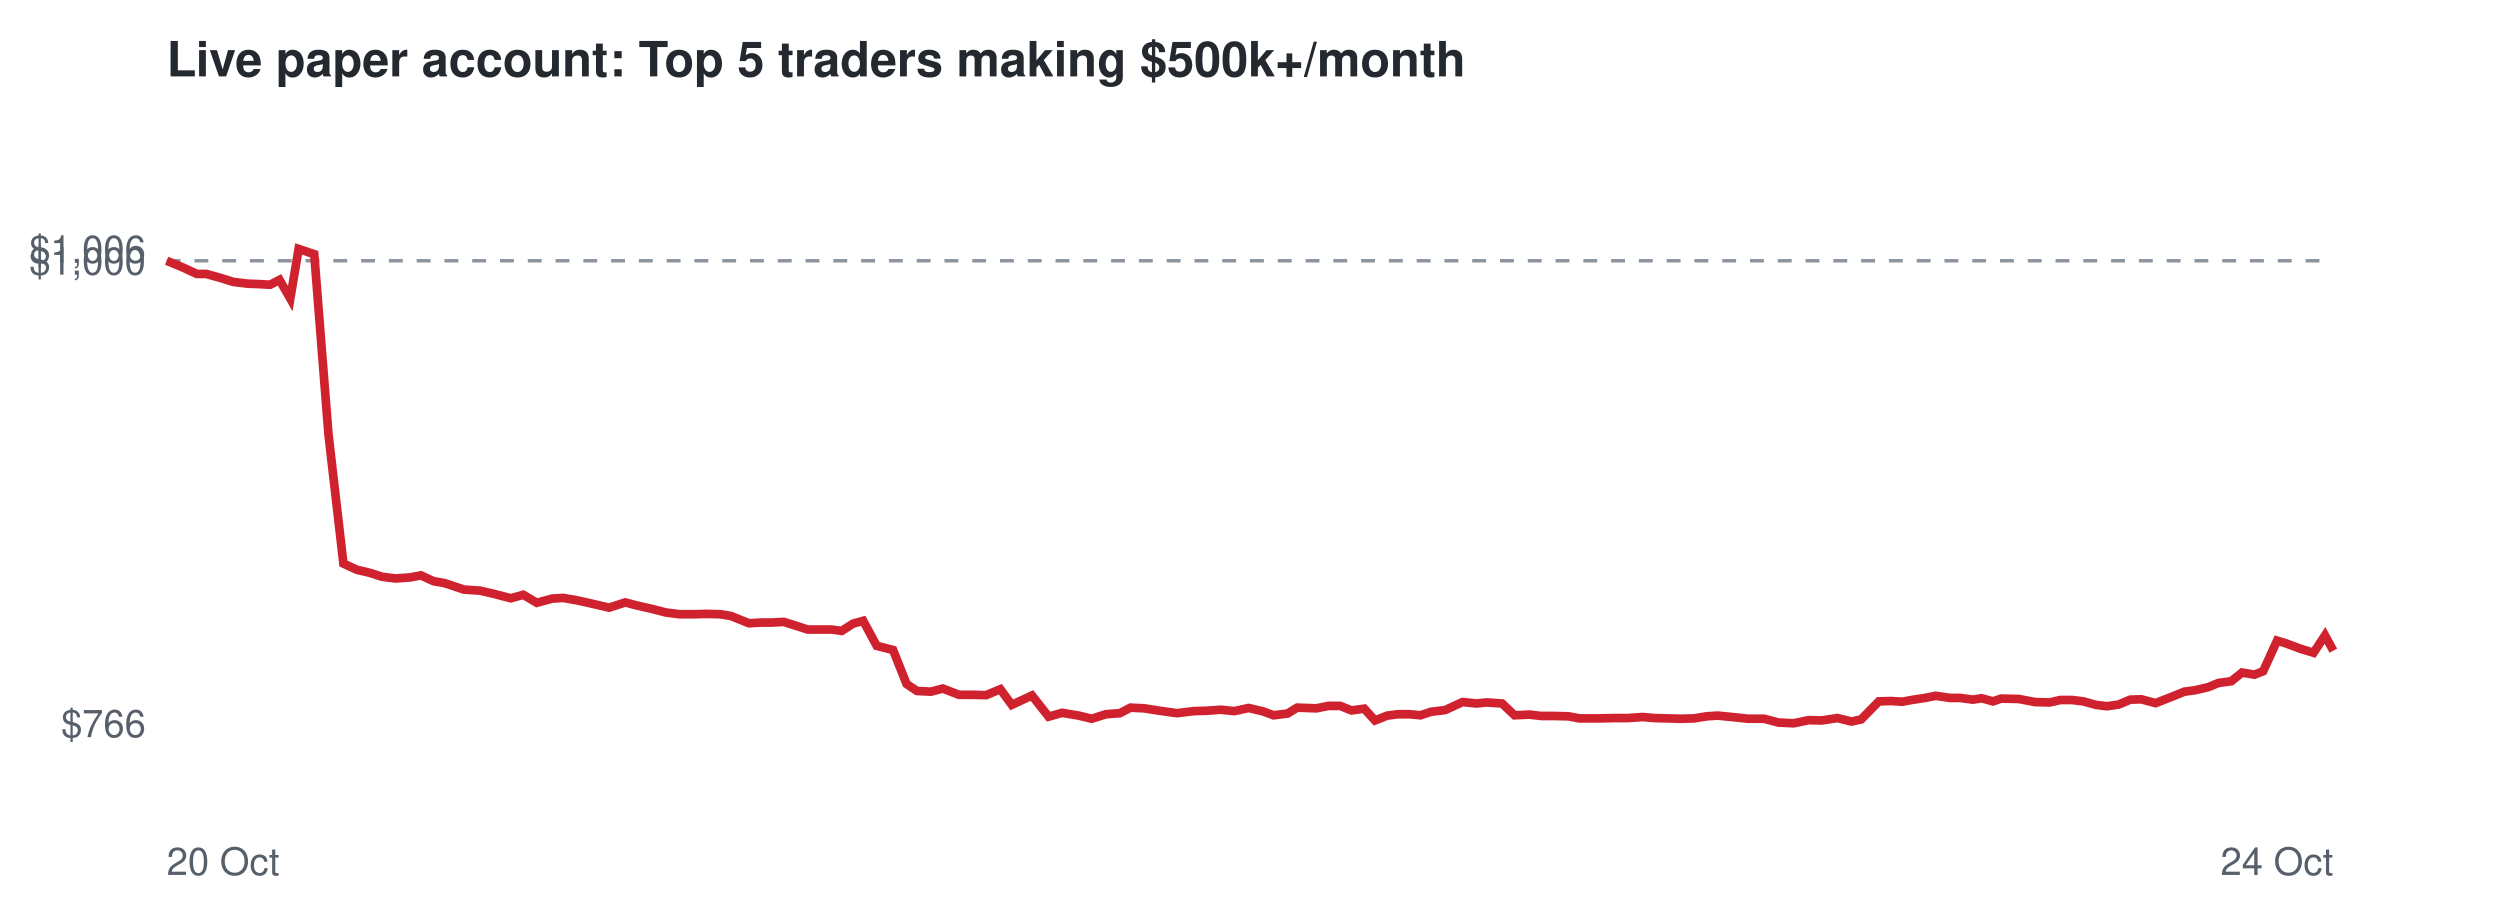
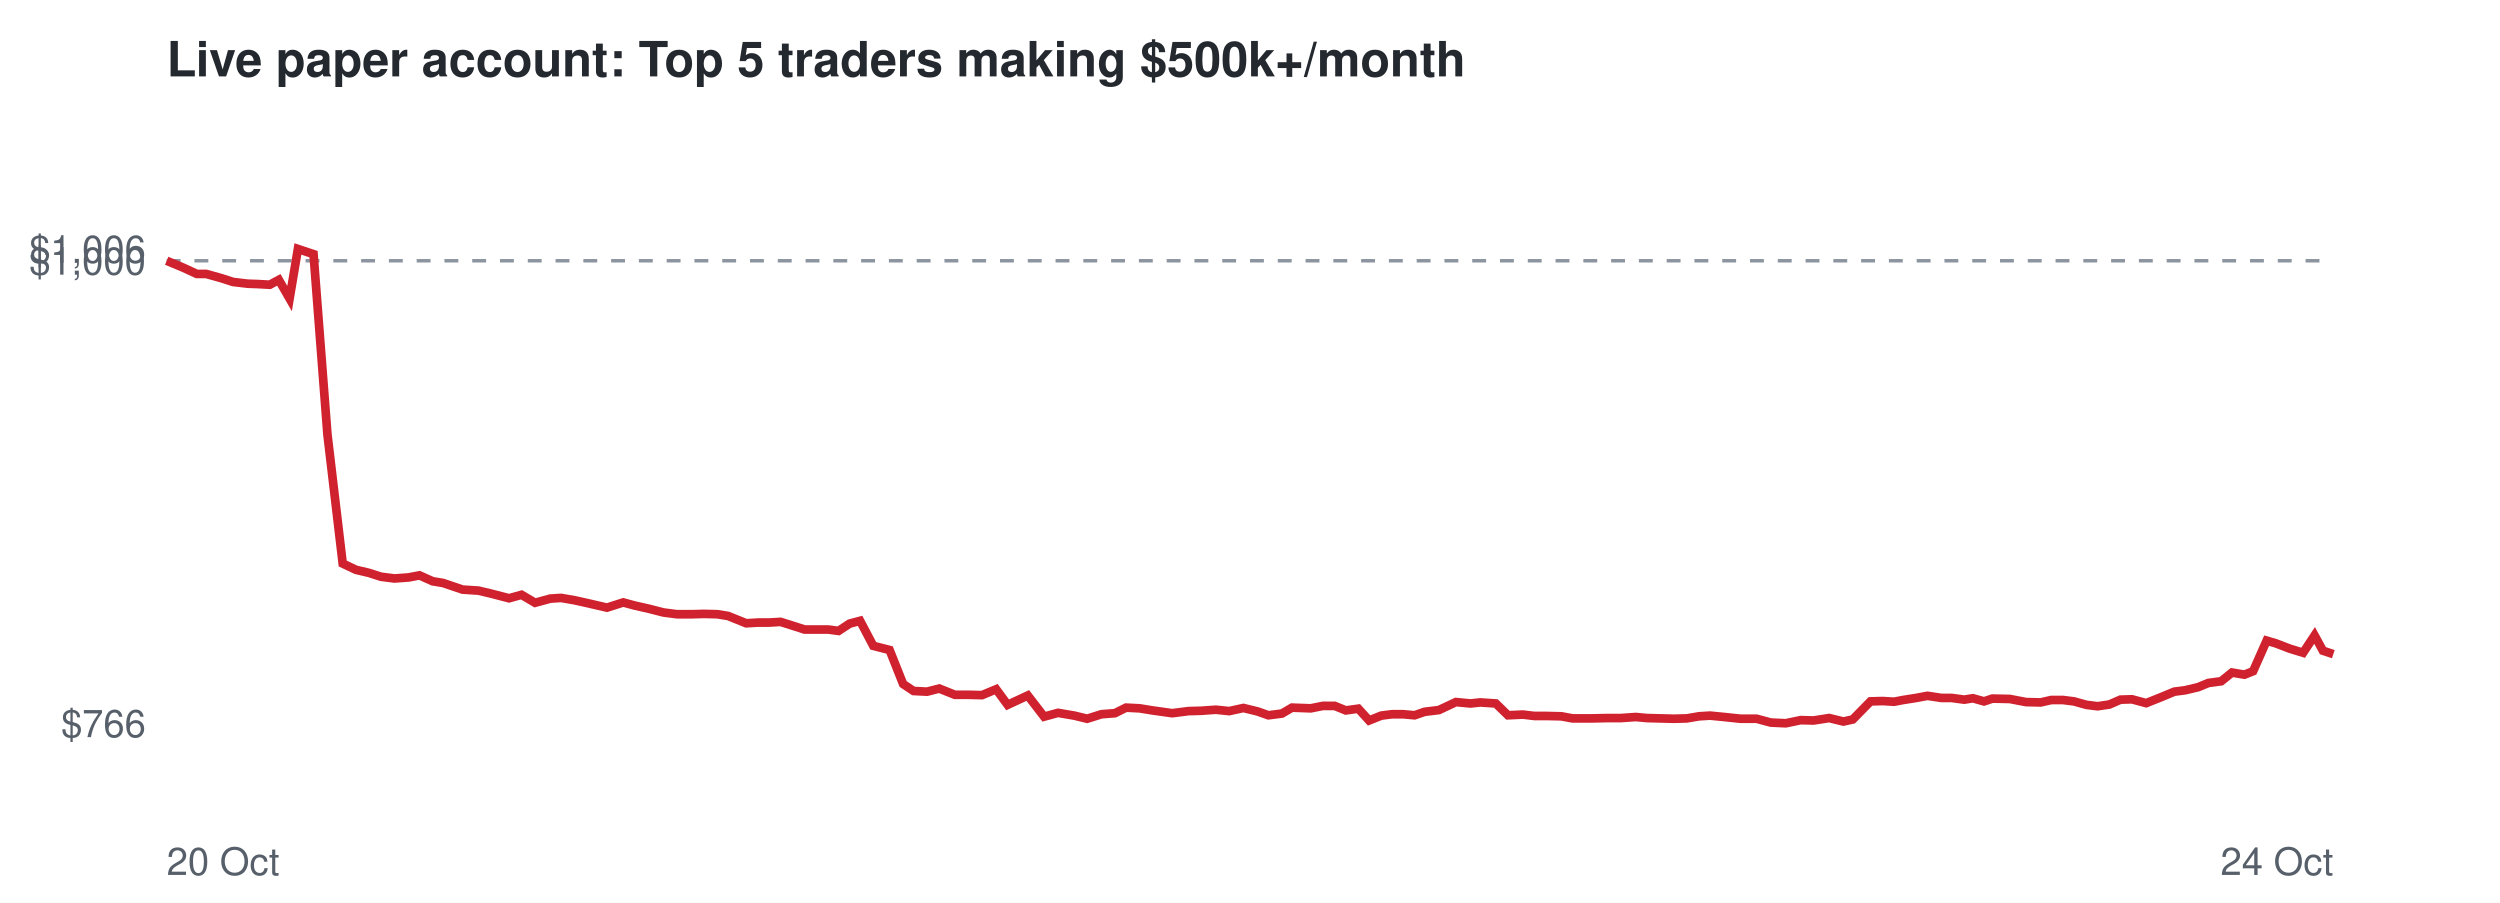
<svg xmlns="http://www.w3.org/2000/svg" viewBox="0 0 720 260" font-family="Helvetica,Arial,sans-serif">
  <rect width="720" height="260" fill="#ffffff" />
  <text x="48" y="22" font-size="14" font-weight="bold" fill="#24292f">Live paper account: Top 5 traders making $500k+/month</text>
  <line x1="48" x2="672" y1="75.1" y2="75.1" stroke="#8c959f" stroke-dasharray="4 4" />
  <text x="42" y="212.3" font-size="11" text-anchor="end" fill="#57606a">$766</text>
  <text x="42" y="79.1" font-size="11" text-anchor="end" fill="#57606a">$1,000</text>
  <text x="42" y="75.7" font-size="11" text-anchor="end" fill="#57606a">$1,006</text>
  <text x="48" y="252" font-size="11" fill="#57606a">20 Oct</text>
  <text x="672" y="252" font-size="11" text-anchor="end" fill="#57606a">24 Oct</text>
-   <polyline points="48.0,75.1 52.8,77.1 56.7,78.9 59.4,78.9 63.7,80.1 67.2,81.2 71.3,81.7 74.1,81.8 77.8,82.0 80.5,80.6 83.6,86.0 86.0,71.7 90.5,73.2 94.6,125.1 98.9,162.3 102.8,164.1 106.6,165.0 110.0,166.1 113.9,166.6 118.1,166.3 121.2,165.7 124.9,167.4 127.9,167.9 133.6,169.8 138.2,170.1 142.1,171.0 147.1,172.3 150.7,171.3 154.6,173.6 159.0,172.4 162.2,172.2 166.2,172.9 169.8,173.7 175.4,175.0 180.1,173.5 183.5,174.4 187.5,175.3 191.8,176.4 195.7,176.9 200.0,176.9 203.5,176.8 207.4,176.9 210.5,177.4 215.7,179.5 219.1,179.3 222.3,179.3 225.7,179.1 229.2,180.2 232.6,181.3 236.1,181.3 239.4,181.3 242.4,181.7 245.7,179.6 248.6,178.8 252.5,186.0 257.2,187.2 261.1,197.0 264.1,199.0 268.1,199.2 271.5,198.3 276.2,200.1 280.0,200.1 284.0,200.2 288.1,198.5 291.4,203.0 297.2,200.3 302.0,206.4 305.9,205.3 310.7,206.1 314.4,207.0 318.5,205.7 322.5,205.4 325.6,203.8 329.6,204.0 333.3,204.6 339.0,205.4 343.8,204.8 347.4,204.7 351.6,204.4 355.5,204.8 359.6,203.9 363.8,204.9 366.8,206.0 370.8,205.5 373.6,203.8 379.1,204.0 382.6,203.3 386.0,203.3 389.2,204.6 392.9,204.1 396.0,207.5 399.5,206.1 402.6,205.7 405.9,205.7 409.1,206.0 412.1,205.0 416.2,204.5 421.2,202.2 425.3,202.6 428.1,202.3 432.6,202.6 436.2,206.0 440.5,205.8 443.8,206.2 447.4,206.2 451.7,206.3 454.9,206.9 460.4,206.9 465.0,206.8 468.8,206.8 473.1,206.5 476.4,206.8 480.3,206.9 484.2,207.0 487.9,206.9 491.5,206.3 494.7,206.1 498.8,206.5 503.5,207.0 508.1,207.0 512.2,208.1 516.6,208.3 520.9,207.4 524.6,207.5 529.2,206.8 533.2,207.8 536.0,207.2 541.1,202.0 544.6,201.9 547.9,202.1 550.5,201.6 554.4,201.0 557.5,200.4 561.6,201.0 564.5,201.0 568.2,201.5 570.7,201.1 574.0,202.0 576.3,201.2 581.4,201.3 586.1,202.2 590.3,202.3 593.4,201.6 596.8,201.6 600.0,202.0 603.6,203.0 606.8,203.4 610.2,202.9 613.5,201.5 616.7,201.4 620.8,202.5 625.4,200.7 629.1,199.2 632.1,198.8 636.0,197.9 638.9,196.7 642.6,196.2 645.7,193.7 649.3,194.3 651.8,193.3 655.8,184.5 658.4,185.3 662.4,186.8 666.3,188.0 669.6,183.0 672.0,187.4" fill="none" stroke="#cf222e" stroke-width="2.5" />
+   <polyline points="48.0,75.1 52.8,77.1 56.7,78.9 59.4,78.9 63.7,80.1 67.1,81.2 71.2,81.7 74.0,81.8 77.7,82.0 80.3,80.6 83.4,86.0 85.8,71.7 90.3,73.2 94.3,125.1 98.7,162.3 102.5,164.1 106.3,165.0 109.7,166.1 113.6,166.6 117.7,166.3 120.8,165.7 124.6,167.4 127.6,167.9 133.2,169.8 137.8,170.1 141.6,171.0 146.6,172.3 150.2,171.3 154.1,173.6 158.5,172.4 161.6,172.2 165.6,172.9 169.2,173.7 174.8,175.0 179.5,173.5 182.8,174.4 186.8,175.3 191.1,176.4 195.0,176.9 199.3,176.9 202.7,176.8 206.6,176.9 209.7,177.4 214.9,179.5 218.3,179.3 221.5,179.3 224.8,179.1 228.3,180.2 231.7,181.3 235.2,181.3 238.5,181.3 241.5,181.7 244.7,179.6 247.7,178.8 251.5,186.0 256.2,187.2 260.1,197.0 263.1,199.0 267.0,199.2 270.5,198.3 275.0,200.1 278.9,200.1 282.8,200.2 286.9,198.5 290.2,203.0 296.0,200.3 300.7,206.4 304.7,205.3 309.4,206.1 313.1,207.0 317.2,205.7 321.1,205.4 324.3,203.8 328.2,204.0 331.9,204.6 337.6,205.4 342.3,204.8 345.9,204.7 350.2,204.4 354.0,204.8 358.1,203.9 362.2,204.9 365.3,206.0 369.2,205.5 372.1,203.8 377.5,204.0 381.0,203.3 384.4,203.3 387.6,204.6 391.2,204.1 394.3,207.5 397.8,206.1 400.9,205.7 404.1,205.7 407.4,206.0 410.3,205.0 414.4,204.5 419.3,202.2 423.5,202.6 426.3,202.3 430.8,202.6 434.3,206.0 438.6,205.8 441.9,206.2 445.5,206.2 449.7,206.3 452.9,206.9 458.4,206.9 463.0,206.8 466.8,206.8 471.1,206.5 474.3,206.8 478.2,206.9 482.1,207.0 485.8,206.9 489.3,206.3 492.5,206.1 496.6,206.5 501.3,207.0 505.9,207.0 510.0,208.1 514.3,208.3 518.6,207.4 522.3,207.5 526.8,206.8 530.9,207.8 533.6,207.2 538.7,202.0 542.2,201.9 545.5,202.1 548.1,201.6 551.9,201.0 555.1,200.4 559.1,201.0 562.0,201.0 565.7,201.5 568.2,201.1 571.4,202.0 573.8,201.2 578.8,201.3 583.5,202.2 587.7,202.3 590.8,201.6 594.1,201.6 597.3,202.0 600.9,203.0 604.1,203.4 607.5,202.9 610.7,201.5 614.0,201.4 618.1,202.5 622.6,200.7 626.2,199.2 629.3,198.8 633.1,197.9 636.0,196.7 639.7,196.2 642.8,193.7 646.4,194.3 648.9,193.3 652.8,184.5 655.5,185.3 659.4,186.8 663.3,188.0 666.6,183.0 669.0,187.4 672.0,188.4" fill="none" stroke="#cf222e" stroke-width="2.5" />
</svg>
